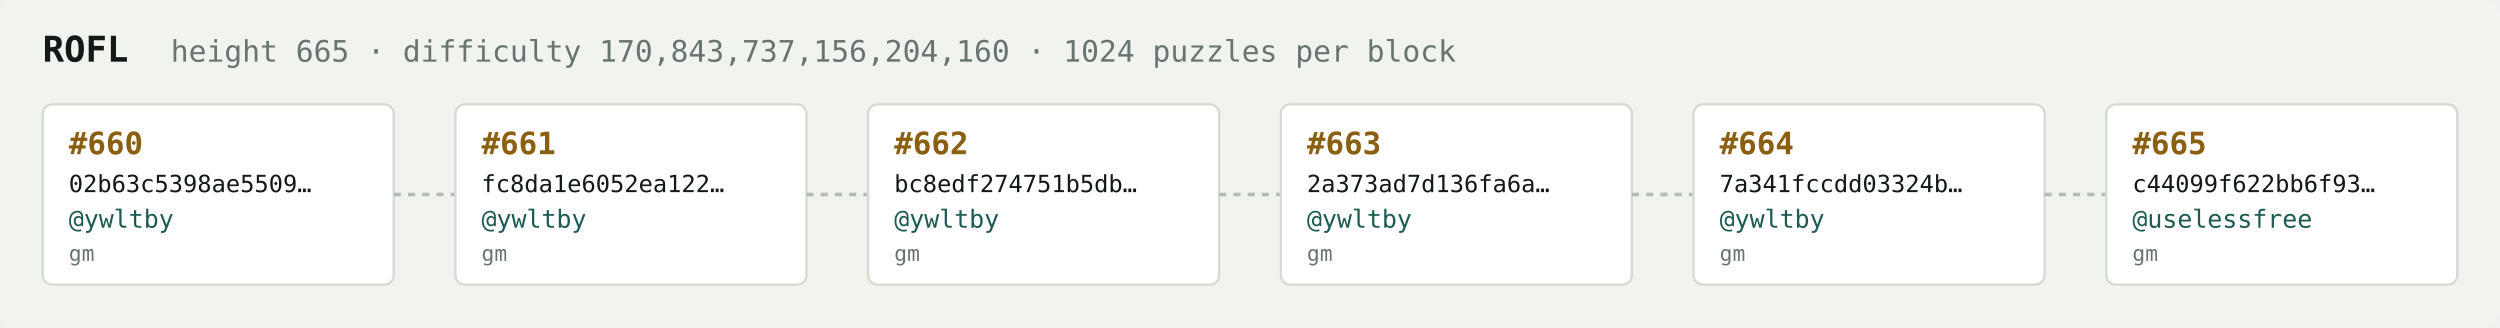
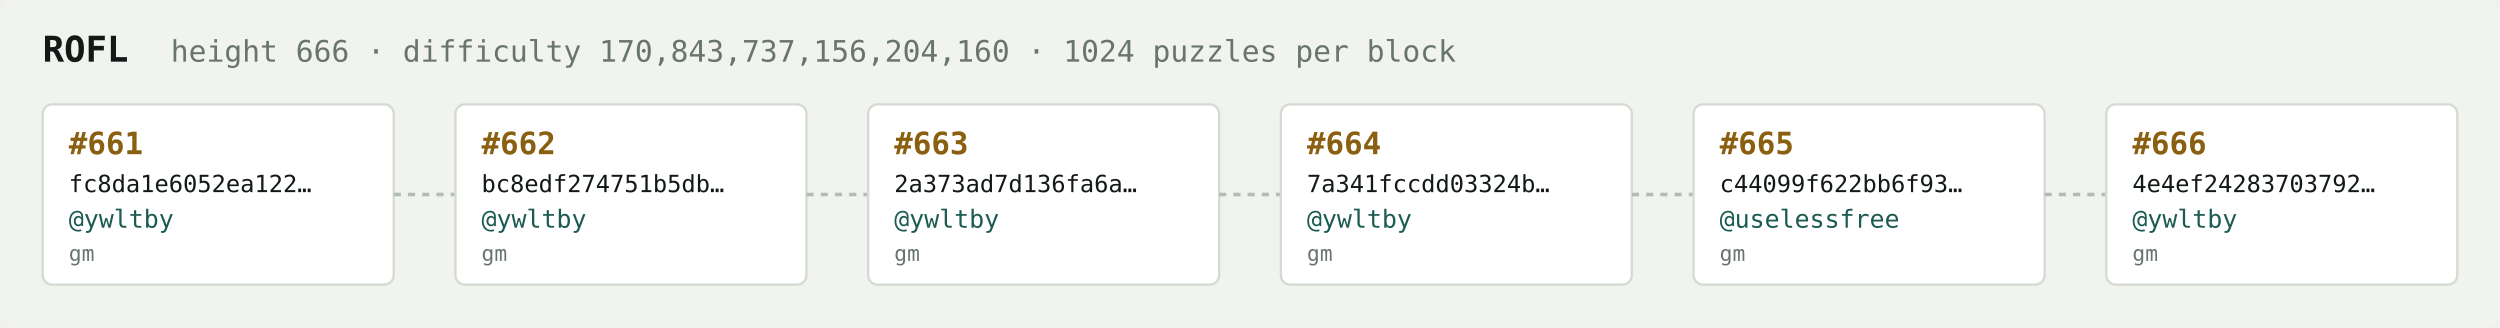
<svg xmlns="http://www.w3.org/2000/svg" width="1054" height="138" viewBox="0 0 1054 138" font-family="ui-monospace,SFMono-Regular,Menlo,monospace">
  <rect fill="#f1f3ef" width="1054" height="138" rx="6" />
  <text x="18" y="26" fill="#121916" font-size="15" font-weight="700">ROFL</text>
-   <text x="72" y="26" fill="#68746e" font-size="12.5">height 665 · difficulty 170,843,737,156,204,160 · 1024 puzzles per block</text>
+   <text x="72" y="26" fill="#68746e" font-size="12.5">height 666 · difficulty 170,843,737,156,204,160 · 1024 puzzles per block</text>
  <rect x="18" y="44" width="148" height="76" rx="4" fill="#ffffff" stroke="#d5dbd2" stroke-width="1" />
-   <text x="29" y="65" fill="#8a5f10" font-size="13" font-weight="700">#660</text>
-   <text x="29" y="81" fill="#121916" font-size="10">02b63c5398ae5509…</text>
+   <text x="29" y="65" fill="#8a5f10" font-size="13" font-weight="700">#661</text>
+   <text x="29" y="81" fill="#121916" font-size="10">fc8da1e6052ea122…</text>
  <text x="29" y="96" fill="#1c5b52" font-size="10.5">@ywltby</text>
  <text x="29" y="110" fill="#68746e" font-size="9">gm</text>
  <line x1="166" y1="82.0" x2="192" y2="82.0" stroke="#b3bcb4" stroke-width="1.5" stroke-dasharray="3 3" />
  <rect x="192" y="44" width="148" height="76" rx="4" fill="#ffffff" stroke="#d5dbd2" stroke-width="1" />
-   <text x="203" y="65" fill="#8a5f10" font-size="13" font-weight="700">#661</text>
-   <text x="203" y="81" fill="#121916" font-size="10">fc8da1e6052ea122…</text>
+   <text x="203" y="65" fill="#8a5f10" font-size="13" font-weight="700">#662</text>
+   <text x="203" y="81" fill="#121916" font-size="10">bc8edf274751b5db…</text>
  <text x="203" y="96" fill="#1c5b52" font-size="10.5">@ywltby</text>
  <text x="203" y="110" fill="#68746e" font-size="9">gm</text>
  <line x1="340" y1="82.0" x2="366" y2="82.0" stroke="#b3bcb4" stroke-width="1.5" stroke-dasharray="3 3" />
  <rect x="366" y="44" width="148" height="76" rx="4" fill="#ffffff" stroke="#d5dbd2" stroke-width="1" />
-   <text x="377" y="65" fill="#8a5f10" font-size="13" font-weight="700">#662</text>
-   <text x="377" y="81" fill="#121916" font-size="10">bc8edf274751b5db…</text>
+   <text x="377" y="65" fill="#8a5f10" font-size="13" font-weight="700">#663</text>
+   <text x="377" y="81" fill="#121916" font-size="10">2a373ad7d136fa6a…</text>
  <text x="377" y="96" fill="#1c5b52" font-size="10.5">@ywltby</text>
  <text x="377" y="110" fill="#68746e" font-size="9">gm</text>
  <line x1="514" y1="82.0" x2="540" y2="82.0" stroke="#b3bcb4" stroke-width="1.5" stroke-dasharray="3 3" />
  <rect x="540" y="44" width="148" height="76" rx="4" fill="#ffffff" stroke="#d5dbd2" stroke-width="1" />
-   <text x="551" y="65" fill="#8a5f10" font-size="13" font-weight="700">#663</text>
-   <text x="551" y="81" fill="#121916" font-size="10">2a373ad7d136fa6a…</text>
+   <text x="551" y="65" fill="#8a5f10" font-size="13" font-weight="700">#664</text>
+   <text x="551" y="81" fill="#121916" font-size="10">7a341fccdd03324b…</text>
  <text x="551" y="96" fill="#1c5b52" font-size="10.5">@ywltby</text>
  <text x="551" y="110" fill="#68746e" font-size="9">gm</text>
  <line x1="688" y1="82.0" x2="714" y2="82.0" stroke="#b3bcb4" stroke-width="1.5" stroke-dasharray="3 3" />
  <rect x="714" y="44" width="148" height="76" rx="4" fill="#ffffff" stroke="#d5dbd2" stroke-width="1" />
-   <text x="725" y="65" fill="#8a5f10" font-size="13" font-weight="700">#664</text>
-   <text x="725" y="81" fill="#121916" font-size="10">7a341fccdd03324b…</text>
-   <text x="725" y="96" fill="#1c5b52" font-size="10.5">@ywltby</text>
+   <text x="725" y="65" fill="#8a5f10" font-size="13" font-weight="700">#665</text>
+   <text x="725" y="81" fill="#121916" font-size="10">c44099f622bb6f93…</text>
+   <text x="725" y="96" fill="#1c5b52" font-size="10.5">@uselessfree</text>
  <text x="725" y="110" fill="#68746e" font-size="9">gm</text>
  <line x1="862" y1="82.0" x2="888" y2="82.0" stroke="#b3bcb4" stroke-width="1.5" stroke-dasharray="3 3" />
  <rect x="888" y="44" width="148" height="76" rx="4" fill="#ffffff" stroke="#d5dbd2" stroke-width="1" />
-   <text x="899" y="65" fill="#8a5f10" font-size="13" font-weight="700">#665</text>
-   <text x="899" y="81" fill="#121916" font-size="10">c44099f622bb6f93…</text>
-   <text x="899" y="96" fill="#1c5b52" font-size="10.5">@uselessfree</text>
+   <text x="899" y="65" fill="#8a5f10" font-size="13" font-weight="700">#666</text>
+   <text x="899" y="81" fill="#121916" font-size="10">4e4ef24283703792…</text>
+   <text x="899" y="96" fill="#1c5b52" font-size="10.5">@ywltby</text>
  <text x="899" y="110" fill="#68746e" font-size="9">gm</text>
</svg>
